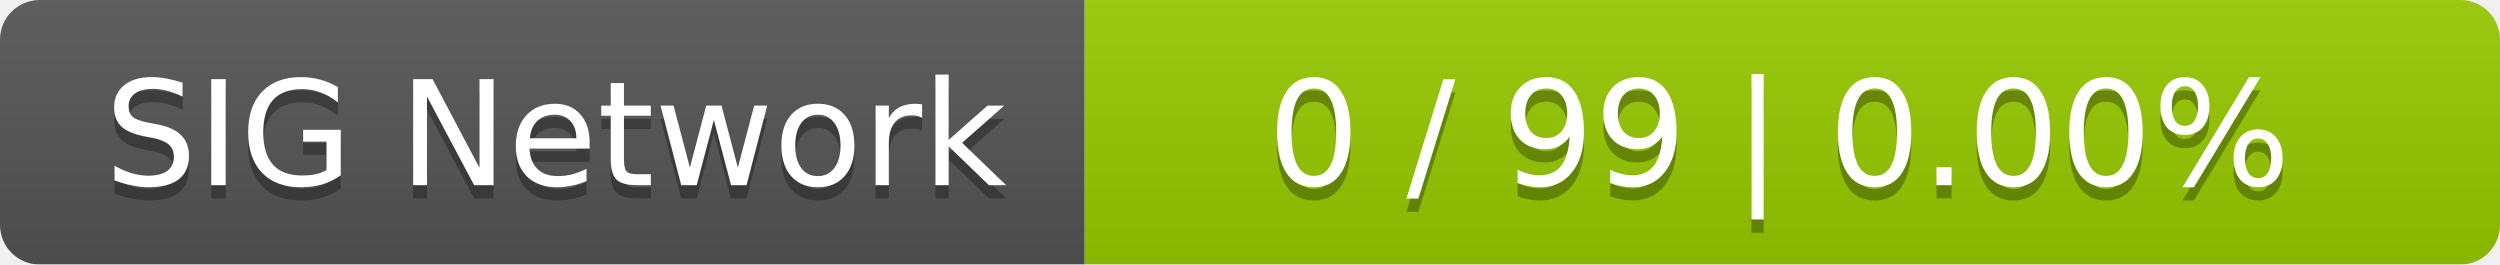
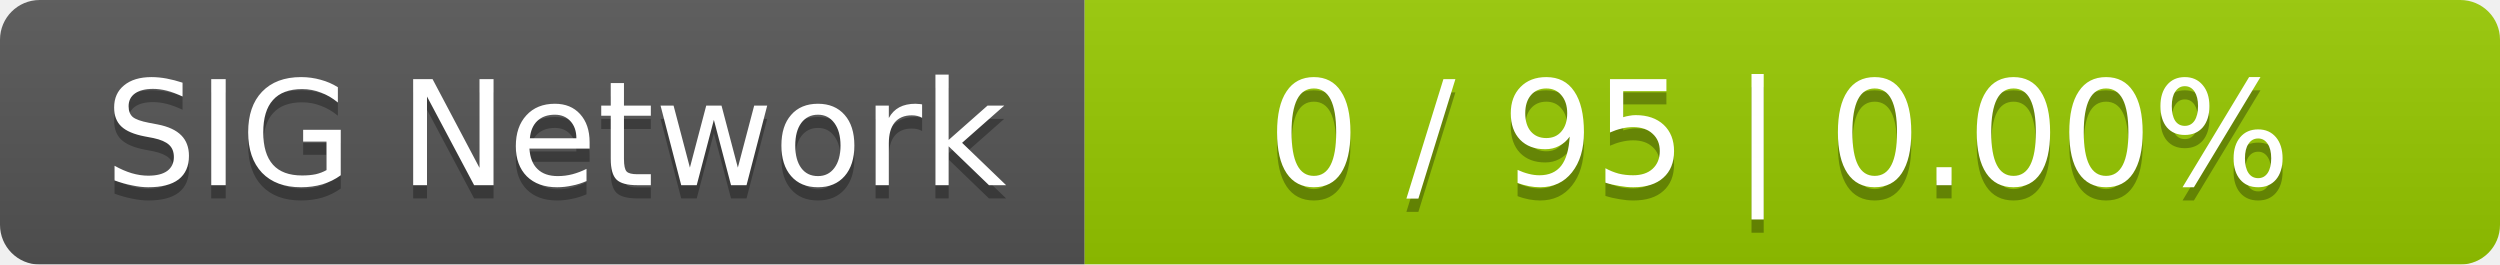
<svg xmlns="http://www.w3.org/2000/svg" width="189" height="20">
  <linearGradient id="smooth" x2="0" y2="100%">
    <stop offset="0" stop-color="#bbb" stop-opacity=".1" />
    <stop offset="1" stop-opacity=".1" />
  </linearGradient>
  <mask id="round">
    <rect width="189" height="20" rx="3" fill="#fff" />
  </mask>
  <g mask="url(#round)">
    <rect width="82" height="20" fill="#555" />
    <rect x="82" width="107" height="20" fill="#97ca00" />
    <rect width="189" height="20" fill="url(#smooth)" />
  </g>
  <g fill="#fff" text-anchor="middle" font-family="DejaVu Sans,Verdana,Geneva,sans-serif" font-size="11">
    <text x="42" y="15" fill="#010101" fill-opacity=".3">SIG Network</text>
    <text x="42" y="14">SIG Network</text>
-     <text x="134.5" y="15" fill="#010101" fill-opacity=".3">0 / 99    |    0.00%</text>
-     <text x="134.5" y="14">0 / 99    |    0.00%</text>
+     <text x="134.5" y="15" fill="#010101" fill-opacity=".3">0 / 95    |    0.00%</text>
+     <text x="134.5" y="14">0 / 95    |    0.00%</text>
  </g>
</svg>
